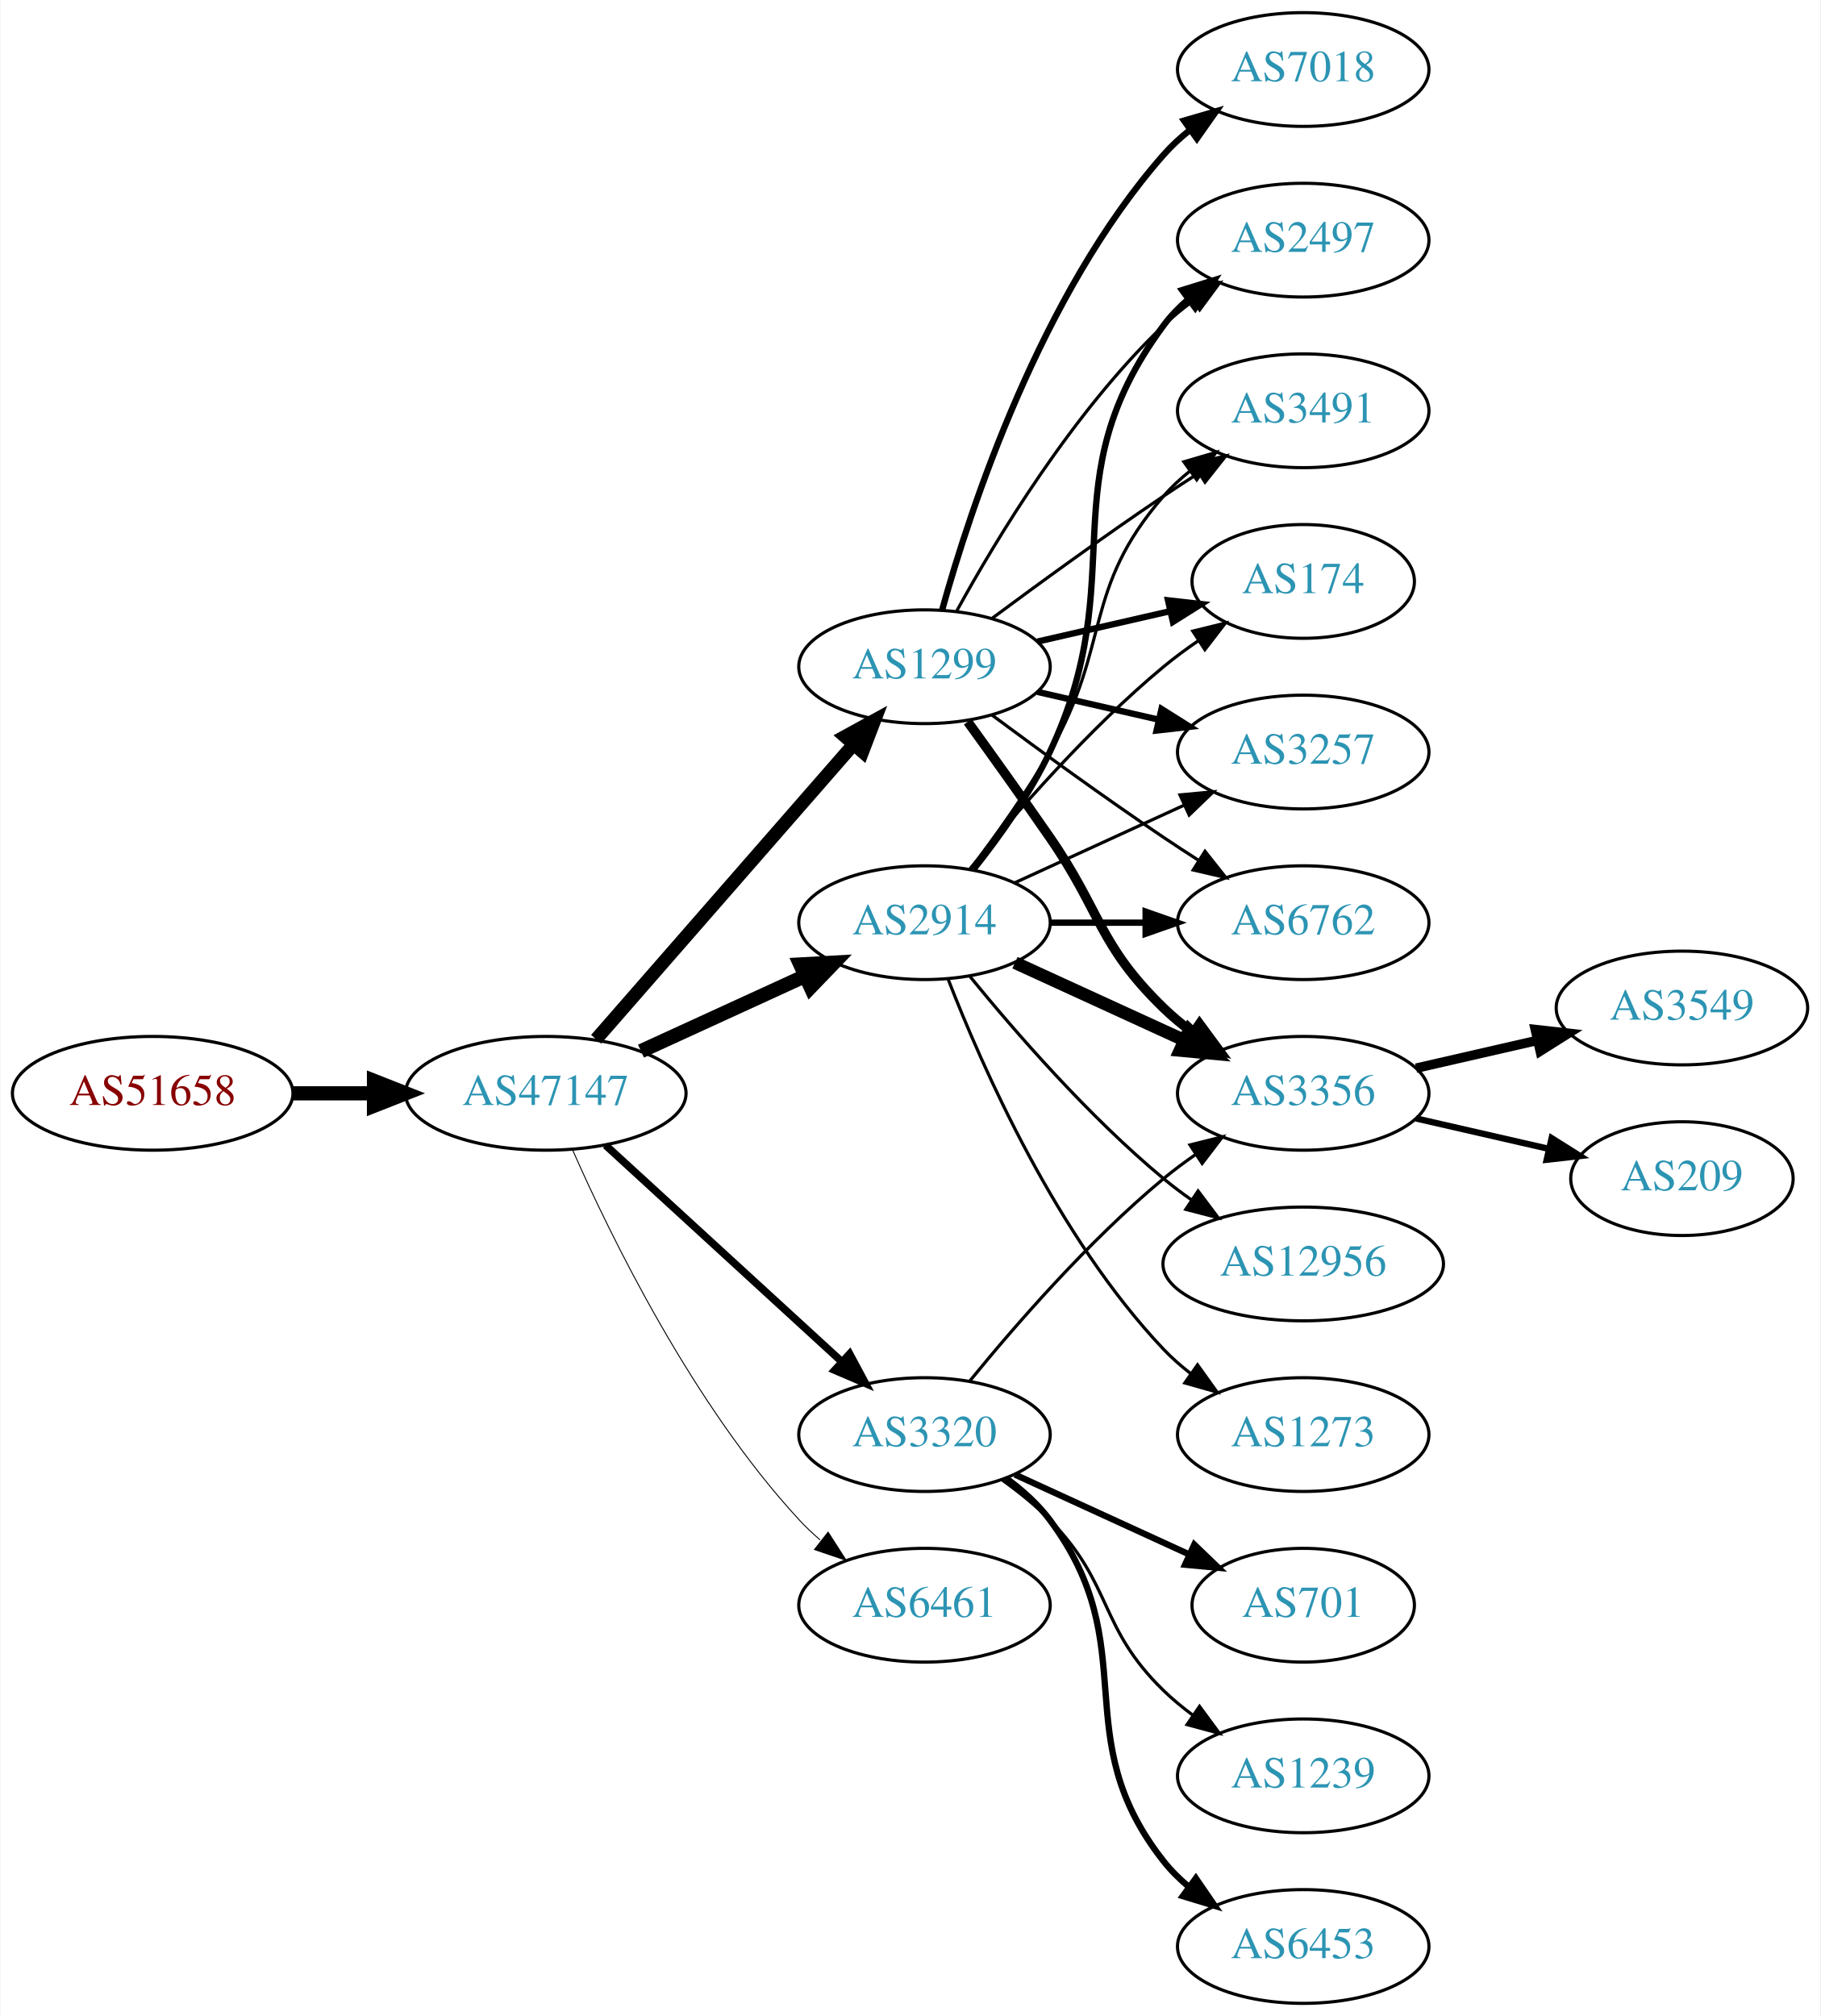
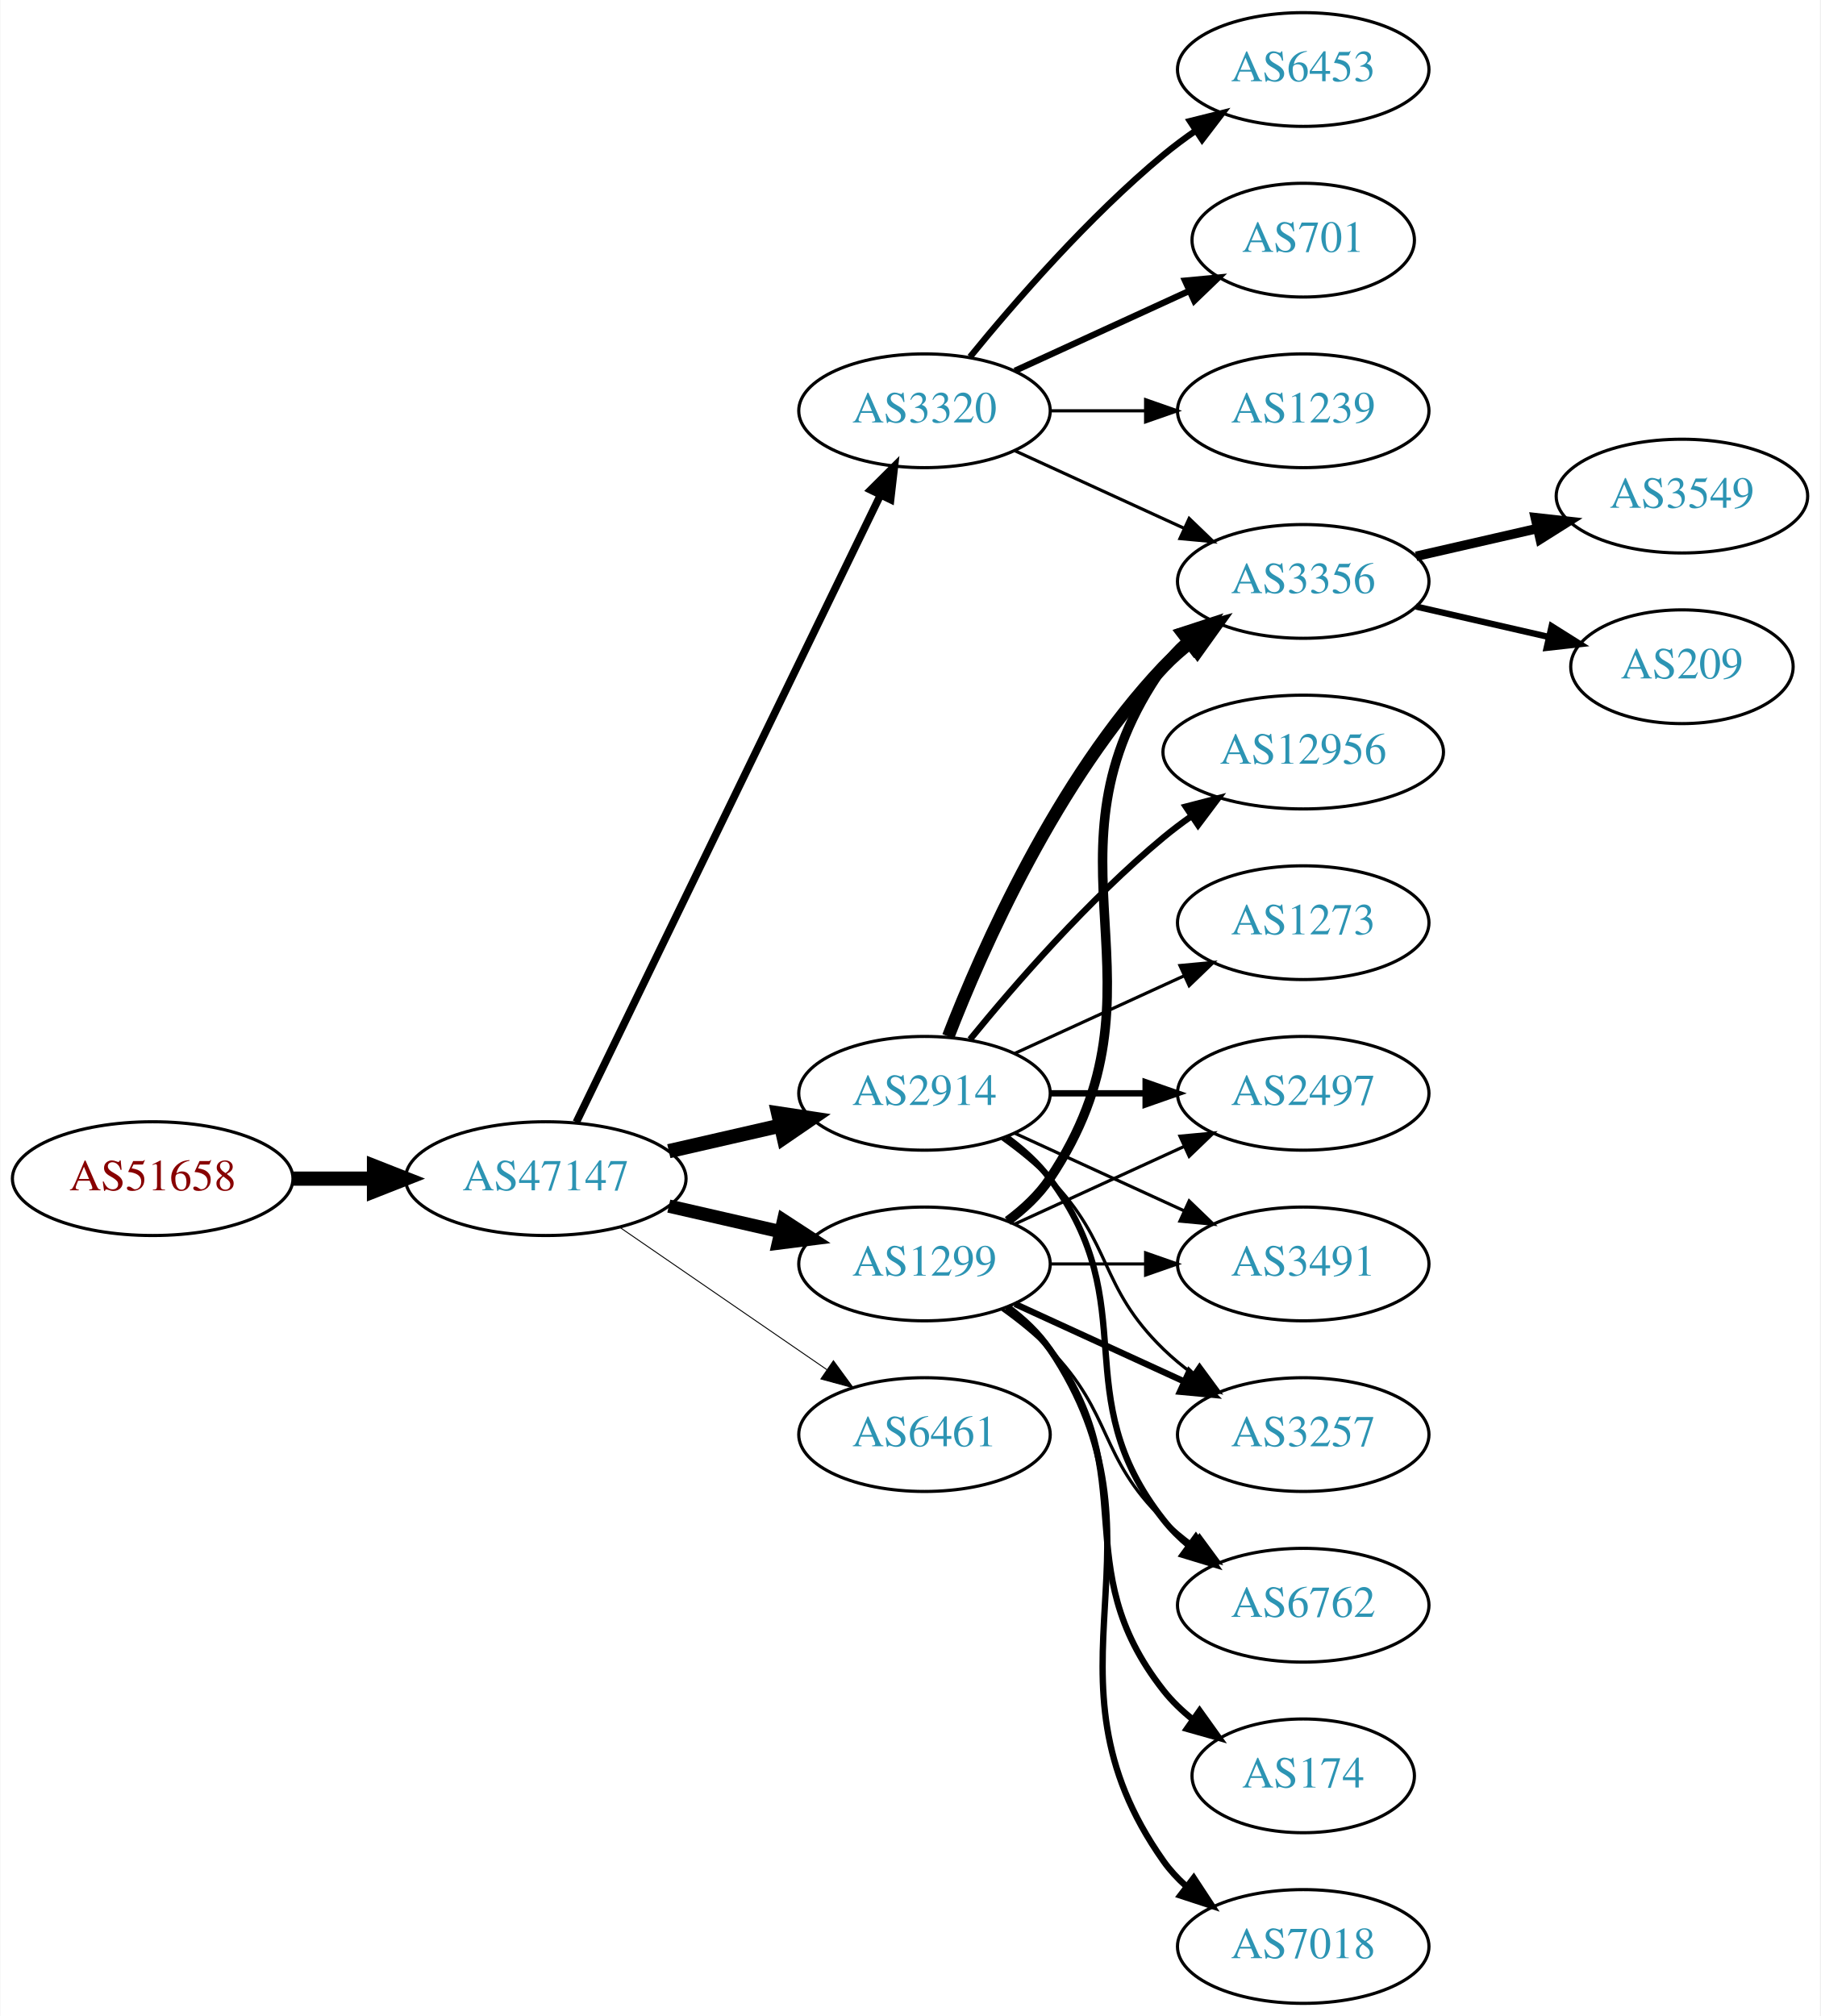
<svg xmlns="http://www.w3.org/2000/svg" xmlns:xlink="http://www.w3.org/1999/xlink" width="576pt" height="638pt" viewBox="0.00 0.00 575.76 638.00">
  <g id="graph0" class="graph" transform="scale(1 1) rotate(0) translate(4 634)">
    <polygon fill="white" stroke="none" points="-4,4 -4,-634 571.762,-634 571.762,4 -4,4" />
    <g id="node1" class="node">
      <g id="a_node1">
        <a xlink:href="/asn/51658" xlink:title="AS51658 ~ Patrick Janesch trading as Lucesem [AT]">
-           <ellipse fill="#ffffff" stroke="black" cx="44.196" cy="-288" rx="44.393" ry="18" />
-           <text text-anchor="middle" x="44.196" y="-284.3" font-family="Times,serif" font-size="14.00" fill="#880000">AS51658</text>
+           <ellipse fill="#ffffff" stroke="black" cx="44.196" cy="-261" rx="44.393" ry="18" />
+           <text text-anchor="middle" x="44.196" y="-257.3" font-family="Times,serif" font-size="14.00" fill="#880000">AS51658</text>
        </a>
      </g>
    </g>
    <g id="node2" class="node">
      <g id="a_node2">
        <a xlink:href="/asn/47147" xlink:title="AS47147 ~ ANEXIA Internetdienstleistungs GmbH [AT]">
-           <ellipse fill="#ffffff" stroke="black" cx="168.588" cy="-288" rx="44.393" ry="18" />
-           <text text-anchor="middle" x="168.588" y="-284.3" font-family="Times,serif" font-size="14.00" fill="#2c94b3">AS47147</text>
+           <ellipse fill="#ffffff" stroke="black" cx="168.588" cy="-261" rx="44.393" ry="18" />
+           <text text-anchor="middle" x="168.588" y="-257.3" font-family="Times,serif" font-size="14.00" fill="#2c94b3">AS47147</text>
        </a>
      </g>
    </g>
    <g id="edge1" class="edge">
-       <path fill="none" stroke="black" stroke-width="4.5" d="M88.692,-288C96.898,-288 105.569,-288 114.041,-288" />
-       <polygon fill="black" stroke="black" stroke-width="4.5" points="114.233,-291.938 124.233,-288 114.233,-284.063 114.233,-291.938" />
+       <path fill="none" stroke="black" stroke-width="4.5" d="M88.692,-261C96.898,-261 105.569,-261 114.041,-261" />
+       <polygon fill="black" stroke="black" stroke-width="4.5" points="114.233,-264.938 124.233,-261 114.233,-257.063 114.233,-264.938" />
    </g>
    <g id="node3" class="node">
      <g id="a_node3">
-         <a xlink:href="/asn/2914" xlink:title="AS2914 ~ NTT America, Inc. [US]">
-           <ellipse fill="#ffffff" stroke="black" cx="288.431" cy="-342" rx="39.794" ry="18" />
-           <text text-anchor="middle" x="288.431" y="-338.3" font-family="Times,serif" font-size="14.00" fill="#2c94b3">AS2914</text>
+         <a xlink:href="/asn/3320" xlink:title="AS3320 ~ DTAG [DE]">
+           <ellipse fill="#ffffff" stroke="black" cx="288.431" cy="-504" rx="39.794" ry="18" />
+           <text text-anchor="middle" x="288.431" y="-500.3" font-family="Times,serif" font-size="14.00" fill="#2c94b3">AS3320</text>
        </a>
      </g>
    </g>
    <g id="edge2" class="edge">
-       <path fill="none" stroke="black" stroke-width="4.5" d="M198.718,-301.348C214.329,-308.502 233.727,-317.391 250.399,-325.03" />
-       <polygon fill="black" stroke="black" stroke-width="4.5" points="249.119,-328.775 259.851,-329.362 252.4,-321.616 249.119,-328.775" />
+       <path fill="none" stroke="black" stroke-width="2.4" d="M178.253,-278.868C198.734,-321.101 250.221,-427.272 274.447,-477.227" />
+       <polygon fill="black" stroke="black" stroke-width="2.4" points="271.399,-478.963 278.912,-486.433 277.697,-475.908 271.399,-478.963" />
    </g>
    <g id="node4" class="node">
      <g id="a_node4">
        <a xlink:href="/asn/1299" xlink:title="AS1299 ~ Telia Carrier [EU]">
-           <ellipse fill="#ffffff" stroke="black" cx="288.431" cy="-423" rx="39.794" ry="18" />
-           <text text-anchor="middle" x="288.431" y="-419.3" font-family="Times,serif" font-size="14.00" fill="#2c94b3">AS1299</text>
+           <ellipse fill="#ffffff" stroke="black" cx="288.431" cy="-234" rx="39.794" ry="18" />
+           <text text-anchor="middle" x="288.431" y="-230.3" font-family="Times,serif" font-size="14.00" fill="#2c94b3">AS1299</text>
        </a>
      </g>
    </g>
    <g id="edge3" class="edge">
-       <path fill="none" stroke="black" stroke-width="4.2" d="M184.513,-305.098C205.056,-328.631 242.175,-371.155 265.771,-398.187" />
-       <polygon fill="black" stroke="black" stroke-width="4.2" points="263.282,-400.924 272.627,-406.041 268.82,-396.091 263.282,-400.924" />
+       <path fill="none" stroke="black" stroke-width="4.2" d="M207.523,-252.308C218.764,-249.733 231.176,-246.889 242.799,-244.226" />
+       <polygon fill="black" stroke="black" stroke-width="4.2" points="243.835,-247.759 252.761,-241.943 242.193,-240.595 243.835,-247.759" />
    </g>
    <g id="node5" class="node">
      <g id="a_node5">
-         <a xlink:href="/asn/6461" xlink:title="AS6461 ~ Zayo Bandwidth [US]">
-           <ellipse fill="#ffffff" stroke="black" cx="288.431" cy="-126" rx="39.794" ry="18" />
-           <text text-anchor="middle" x="288.431" y="-122.3" font-family="Times,serif" font-size="14.00" fill="#2c94b3">AS6461</text>
+         <a xlink:href="/asn/2914" xlink:title="AS2914 ~ NTT America, Inc. [US]">
+           <ellipse fill="#ffffff" stroke="black" cx="288.431" cy="-288" rx="39.794" ry="18" />
+           <text text-anchor="middle" x="288.431" y="-284.3" font-family="Times,serif" font-size="14.00" fill="#2c94b3">AS2914</text>
        </a>
      </g>
    </g>
    <g id="edge4" class="edge">
-       <path fill="none" stroke="black" stroke-width="0.3" d="M177.004,-270.239C189.072,-242.817 215.044,-189.527 248.784,-153 250.815,-150.802 253.054,-148.681 255.4,-146.66" />
-       <polygon fill="black" stroke="black" stroke-width="0.3" points="257.927,-149.126 263.644,-140.206 253.612,-143.614 257.927,-149.126" />
+       <path fill="none" stroke="black" stroke-width="4.5" d="M207.523,-269.692C218.764,-272.267 231.176,-275.111 242.799,-277.774" />
+       <polygon fill="black" stroke="black" stroke-width="4.5" points="242.134,-281.661 252.761,-280.057 243.893,-273.985 242.134,-281.661" />
    </g>
    <g id="node6" class="node">
      <g id="a_node6">
-         <a xlink:href="/asn/3320" xlink:title="AS3320 ~ DTAG [DE]">
+         <a xlink:href="/asn/6461" xlink:title="AS6461 ~ Zayo Bandwidth [US]">
          <ellipse fill="#ffffff" stroke="black" cx="288.431" cy="-180" rx="39.794" ry="18" />
-           <text text-anchor="middle" x="288.431" y="-176.3" font-family="Times,serif" font-size="14.00" fill="#2c94b3">AS3320</text>
+           <text text-anchor="middle" x="288.431" y="-176.3" font-family="Times,serif" font-size="14.00" fill="#2c94b3">AS6461</text>
        </a>
      </g>
    </g>
    <g id="edge5" class="edge">
-       <path fill="none" stroke="black" stroke-width="2.4" d="M187.486,-271.597C207.414,-253.333 239.772,-223.678 262.249,-203.079" />
-       <polygon fill="black" stroke="black" stroke-width="2.4" points="264.743,-205.54 269.751,-196.203 260.014,-200.38 264.743,-205.54" />
+       <path fill="none" stroke="black" stroke-width="0.3" d="M192.031,-245.574C210.612,-232.802 237.173,-214.545 257.553,-200.537" />
+       <polygon fill="black" stroke="black" stroke-width="0.3" points="259.609,-203.371 265.867,-194.822 255.643,-197.602 259.609,-203.371" />
+     </g>
+     <g id="node7" class="node">
+       <g id="a_node7">
+         <a xlink:href="/asn/6453" xlink:title="AS6453 ~ TATA COMMUNICATIONS (AMERICA) INC [US]">
+           <ellipse fill="#ffffff" stroke="black" cx="408.273" cy="-612" rx="39.794" ry="18" />
+           <text text-anchor="middle" x="408.273" y="-608.3" font-family="Times,serif" font-size="14.00" fill="#2c94b3">AS6453</text>
+         </a>
+       </g>
+     </g>
+     <g id="edge6" class="edge">
+       <path fill="none" stroke="black" stroke-width="2" d="M302.85,-521.065C316.964,-538.375 340.379,-565.345 364.077,-585 367.294,-587.668 370.794,-590.27 374.365,-592.741" />
+       <polygon fill="black" stroke="black" stroke-width="2" points="372.442,-595.666 382.721,-598.236 376.288,-589.817 372.442,-595.666" />
    </g>
    <g id="node8" class="node">
      <g id="a_node8">
-         <a xlink:href="/asn/3356" xlink:title="AS3356 ~ Level 3 Parent, LLC [US]">
-           <ellipse fill="#ffffff" stroke="black" cx="408.273" cy="-288" rx="39.794" ry="18" />
-           <text text-anchor="middle" x="408.273" y="-284.3" font-family="Times,serif" font-size="14.00" fill="#2c94b3">AS3356</text>
-         </a>
-       </g>
-     </g>
-     <g id="edge13" class="edge">
-       <path fill="none" stroke="black" stroke-width="4" d="M317.06,-329.339C333.017,-322.027 353.287,-312.739 370.57,-304.819" />
-       <polygon fill="black" stroke="black" stroke-width="4" points="372.185,-307.929 379.818,-300.581 369.269,-301.565 372.185,-307.929" />
+         <a xlink:href="/asn/701" xlink:title="AS701 ~ UUNET [US]">
+           <ellipse fill="#ffffff" stroke="black" cx="408.273" cy="-558" rx="35.194" ry="18" />
+           <text text-anchor="middle" x="408.273" y="-554.3" font-family="Times,serif" font-size="14.00" fill="#2c94b3">AS701</text>
+         </a>
+       </g>
+     </g>
+     <g id="edge7" class="edge">
+       <path fill="none" stroke="black" stroke-width="2" d="M317.06,-516.661C333.476,-524.183 354.457,-533.798 372.054,-541.861" />
+       <polygon fill="black" stroke="black" stroke-width="2" points="370.883,-545.174 381.432,-546.158 373.799,-538.811 370.883,-545.174" />
    </g>
    <g id="node9" class="node">
      <g id="a_node9">
-         <a xlink:href="/asn/174" xlink:title="AS174 ~ Cogent Communications [US]">
-           <ellipse fill="#ffffff" stroke="black" cx="408.273" cy="-450" rx="35.194" ry="18" />
-           <text text-anchor="middle" x="408.273" y="-446.3" font-family="Times,serif" font-size="14.00" fill="#2c94b3">AS174</text>
-         </a>
-       </g>
-     </g>
-     <g id="edge17" class="edge">
-       <path fill="none" stroke="black" d="M302.85,-359.065C316.964,-376.375 340.379,-403.345 364.077,-423 367.54,-425.872 371.333,-428.669 375.187,-431.308" />
-       <polygon fill="black" stroke="black" points="373.33,-434.275 383.62,-436.797 377.149,-428.408 373.33,-434.275" />
+         <a xlink:href="/asn/1239" xlink:title="AS1239 ~ Sprint [US]">
+           <ellipse fill="#ffffff" stroke="black" cx="408.273" cy="-504" rx="39.794" ry="18" />
+           <text text-anchor="middle" x="408.273" y="-500.3" font-family="Times,serif" font-size="14.00" fill="#2c94b3">AS1239</text>
+         </a>
+       </g>
+     </g>
+     <g id="edge8" class="edge">
+       <path fill="none" stroke="black" d="M328.343,-504C337.897,-504 348.246,-504 358.209,-504" />
+       <polygon fill="black" stroke="black" points="358.402,-507.5 368.402,-504 358.402,-500.5 358.402,-507.5" />
    </g>
    <g id="node10" class="node">
      <g id="a_node10">
-         <a xlink:href="/asn/3257" xlink:title="AS3257 ~ GTT [DE]">
-           <ellipse fill="#ffffff" stroke="black" cx="408.273" cy="-396" rx="39.794" ry="18" />
-           <text text-anchor="middle" x="408.273" y="-392.3" font-family="Times,serif" font-size="14.00" fill="#2c94b3">AS3257</text>
-         </a>
-       </g>
-     </g>
-     <g id="edge20" class="edge">
-       <path fill="none" stroke="black" d="M317.06,-354.661C333.017,-361.973 353.287,-371.261 370.57,-379.181" />
-       <polygon fill="black" stroke="black" points="369.269,-382.435 379.818,-383.419 372.185,-376.071 369.269,-382.435" />
+         <a xlink:href="/asn/3356" xlink:title="AS3356 ~ Level 3 Parent, LLC [US]">
+           <ellipse fill="#ffffff" stroke="black" cx="408.273" cy="-450" rx="39.794" ry="18" />
+           <text text-anchor="middle" x="408.273" y="-446.3" font-family="Times,serif" font-size="14.00" fill="#2c94b3">AS3356</text>
+         </a>
+       </g>
+     </g>
+     <g id="edge9" class="edge">
+       <path fill="none" stroke="black" d="M317.06,-491.339C333.017,-484.027 353.287,-474.739 370.57,-466.819" />
+       <polygon fill="black" stroke="black" points="372.185,-469.929 379.818,-462.581 369.269,-463.565 372.185,-469.929" />
+     </g>
+     <g id="edge11" class="edge">
+       <path fill="none" stroke="black" stroke-width="3" d="M314.75,-247.607C319.806,-251.351 324.617,-255.831 328.077,-261 369.102,-322.294 321.498,-362.775 364.077,-423 366.068,-425.816 368.455,-428.401 371.071,-430.76" />
+       <polygon fill="black" stroke="black" stroke-width="3" points="369.371,-433.865 379.44,-437.162 373.624,-428.306 369.371,-433.865" />
    </g>
    <g id="node11" class="node">
      <g id="a_node11">
-         <a xlink:href="/asn/6762" xlink:title="AS6762 ~ TELECOM ITALIA SPARKLE S.p.A. [IT]">
-           <ellipse fill="#ffffff" stroke="black" cx="408.273" cy="-342" rx="39.794" ry="18" />
-           <text text-anchor="middle" x="408.273" y="-338.3" font-family="Times,serif" font-size="14.00" fill="#2c94b3">AS6762</text>
-         </a>
-       </g>
-     </g>
-     <g id="edge14" class="edge">
-       <path fill="none" stroke="black" stroke-width="2" d="M328.343,-342C337.897,-342 348.246,-342 358.209,-342" />
-       <polygon fill="black" stroke="black" stroke-width="2" points="358.402,-345.5 368.402,-342 358.402,-338.5 358.402,-345.5" />
+         <a xlink:href="/asn/3257" xlink:title="AS3257 ~ GTT [DE]">
+           <ellipse fill="#ffffff" stroke="black" cx="408.273" cy="-180" rx="39.794" ry="18" />
+           <text text-anchor="middle" x="408.273" y="-176.3" font-family="Times,serif" font-size="14.00" fill="#2c94b3">AS3257</text>
+         </a>
+       </g>
+     </g>
+     <g id="edge10" class="edge">
+       <path fill="none" stroke="black" stroke-width="2" d="M317.06,-221.339C333.017,-214.027 353.287,-204.739 370.57,-196.819" />
+       <polygon fill="black" stroke="black" stroke-width="2" points="372.185,-199.929 379.818,-192.581 369.269,-193.565 372.185,-199.929" />
    </g>
    <g id="node12" class="node">
      <g id="a_node12">
-         <a xlink:href="/asn/2497" xlink:title="AS2497 ~ Internet Initiative Japan Inc. [JP]">
-           <ellipse fill="#ffffff" stroke="black" cx="408.273" cy="-558" rx="39.794" ry="18" />
-           <text text-anchor="middle" x="408.273" y="-554.3" font-family="Times,serif" font-size="14.00" fill="#2c94b3">AS2497</text>
-         </a>
-       </g>
-     </g>
-     <g id="edge16" class="edge">
-       <path fill="none" stroke="black" stroke-width="2" d="M304.031,-358.991C312.118,-369.155 321.78,-382.655 328.077,-396 354.576,-452.159 327.174,-481.059 364.077,-531 366.311,-534.023 368.994,-536.786 371.914,-539.293" />
-       <polygon fill="black" stroke="black" stroke-width="2" points="369.94,-542.186 380.058,-545.331 374.109,-536.563 369.94,-542.186" />
+         <a xlink:href="/asn/174" xlink:title="AS174 ~ Cogent Communications [US]">
+           <ellipse fill="#ffffff" stroke="black" cx="408.273" cy="-72" rx="35.194" ry="18" />
+           <text text-anchor="middle" x="408.273" y="-68.3" font-family="Times,serif" font-size="14.00" fill="#2c94b3">AS174</text>
+         </a>
+       </g>
+     </g>
+     <g id="edge12" class="edge">
+       <path fill="none" stroke="black" stroke-width="2" d="M314.362,-220.118C319.438,-216.389 324.356,-211.984 328.077,-207 358.349,-166.458 332.779,-138.754 364.077,-99 366.724,-95.639 369.912,-92.584 373.344,-89.839" />
+       <polygon fill="black" stroke="black" stroke-width="2" points="375.482,-92.614 381.651,-84 371.457,-86.887 375.482,-92.614" />
    </g>
    <g id="node13" class="node">
      <g id="a_node13">
-         <a xlink:href="/asn/3491" xlink:title="AS3491 ~ PCCW Global, Inc. [US]">
-           <ellipse fill="#ffffff" stroke="black" cx="408.273" cy="-504" rx="39.794" ry="18" />
-           <text text-anchor="middle" x="408.273" y="-500.3" font-family="Times,serif" font-size="14.00" fill="#2c94b3">AS3491</text>
-         </a>
-       </g>
-     </g>
-     <g id="edge15" class="edge">
-       <path fill="none" stroke="black" d="M302.892,-358.913C310.785,-369.27 320.634,-382.992 328.077,-396 347.642,-430.194 338.243,-447.258 364.077,-477 366.542,-479.838 369.379,-482.477 372.397,-484.906" />
-       <polygon fill="black" stroke="black" points="370.507,-487.858 380.675,-490.836 374.583,-482.167 370.507,-487.858" />
+         <a xlink:href="/asn/7018" xlink:title="AS7018 ~ AT&amp;T Services, Inc. [US]">
+           <ellipse fill="#ffffff" stroke="black" cx="408.273" cy="-18" rx="39.794" ry="18" />
+           <text text-anchor="middle" x="408.273" y="-14.3" font-family="Times,serif" font-size="14.00" fill="#2c94b3">AS7018</text>
+         </a>
+       </g>
+     </g>
+     <g id="edge13" class="edge">
+       <path fill="none" stroke="black" stroke-width="2" d="M314.75,-220.393C319.806,-216.649 324.617,-212.169 328.077,-207 369.102,-145.706 321.498,-105.225 364.077,-45 366.068,-42.184 368.455,-39.599 371.071,-37.24" />
+       <polygon fill="black" stroke="black" stroke-width="2" points="373.624,-39.694 379.44,-30.838 369.371,-34.135 373.624,-39.694" />
    </g>
    <g id="node14" class="node">
      <g id="a_node14">
-         <a xlink:href="/asn/12956" xlink:title="AS12956 ~ TELXIUS [ES]">
-           <ellipse fill="#ffffff" stroke="black" cx="408.273" cy="-234" rx="44.393" ry="18" />
-           <text text-anchor="middle" x="408.273" y="-230.3" font-family="Times,serif" font-size="14.00" fill="#2c94b3">AS12956</text>
-         </a>
-       </g>
-     </g>
-     <g id="edge18" class="edge">
-       <path fill="none" stroke="black" d="M302.85,-324.935C316.964,-307.625 340.379,-280.655 364.077,-261 366.815,-258.729 369.759,-256.506 372.776,-254.37" />
-       <polygon fill="black" stroke="black" points="375.002,-257.092 381.365,-248.621 371.108,-251.275 375.002,-257.092" />
+         <a xlink:href="/asn/6762" xlink:title="AS6762 ~ TELECOM ITALIA SPARKLE S.p.A. [IT]">
+           <ellipse fill="#ffffff" stroke="black" cx="408.273" cy="-126" rx="39.794" ry="18" />
+           <text text-anchor="middle" x="408.273" y="-122.3" font-family="Times,serif" font-size="14.00" fill="#2c94b3">AS6762</text>
+         </a>
+       </g>
+     </g>
+     <g id="edge14" class="edge">
+       <path fill="none" stroke="black" d="M313.025,-219.611C318.281,-215.852 323.613,-211.563 328.077,-207 348.25,-186.383 343.384,-173.094 364.077,-153 366.922,-150.237 370.096,-147.614 373.396,-145.166" />
+       <polygon fill="black" stroke="black" points="375.462,-147.994 381.744,-139.462 371.513,-142.214 375.462,-147.994" />
    </g>
    <g id="node15" class="node">
      <g id="a_node15">
-         <a xlink:href="/asn/1273" xlink:title="AS1273 ~ Vodafone Group PLC [EU]">
-           <ellipse fill="#ffffff" stroke="black" cx="408.273" cy="-180" rx="39.794" ry="18" />
-           <text text-anchor="middle" x="408.273" y="-176.3" font-family="Times,serif" font-size="14.00" fill="#2c94b3">AS1273</text>
-         </a>
-       </g>
+         <a xlink:href="/asn/2497" xlink:title="AS2497 ~ Internet Initiative Japan Inc. [JP]">
+           <ellipse fill="#ffffff" stroke="black" cx="408.273" cy="-288" rx="39.794" ry="18" />
+           <text text-anchor="middle" x="408.273" y="-284.3" font-family="Times,serif" font-size="14.00" fill="#2c94b3">AS2497</text>
+         </a>
+       </g>
+     </g>
+     <g id="edge15" class="edge">
+       <path fill="none" stroke="black" d="M317.06,-246.661C333.017,-253.973 353.287,-263.261 370.57,-271.181" />
+       <polygon fill="black" stroke="black" points="369.269,-274.435 379.818,-275.419 372.185,-268.071 369.269,-274.435" />
+     </g>
+     <g id="node16" class="node">
+       <g id="a_node16">
+         <a xlink:href="/asn/3491" xlink:title="AS3491 ~ PCCW Global, Inc. [US]">
+           <ellipse fill="#ffffff" stroke="black" cx="408.273" cy="-234" rx="39.794" ry="18" />
+           <text text-anchor="middle" x="408.273" y="-230.3" font-family="Times,serif" font-size="14.00" fill="#2c94b3">AS3491</text>
+         </a>
+       </g>
+     </g>
+     <g id="edge16" class="edge">
+       <path fill="none" stroke="black" d="M328.343,-234C337.897,-234 348.246,-234 358.209,-234" />
+       <polygon fill="black" stroke="black" points="358.402,-237.5 368.402,-234 358.402,-230.5 358.402,-237.5" />
+     </g>
+     <g id="edge20" class="edge">
+       <path fill="none" stroke="black" stroke-width="4" d="M295.954,-305.994C306.704,-333.728 330.362,-387.429 364.077,-423 366.663,-425.728 369.581,-428.294 372.649,-430.677" />
+       <polygon fill="black" stroke="black" stroke-width="4" points="370.803,-433.658 380.997,-436.543 374.827,-427.93 370.803,-433.658" />
+     </g>
+     <g id="edge22" class="edge">
+       <path fill="none" stroke="black" d="M313.025,-273.611C318.281,-269.852 323.613,-265.563 328.077,-261 348.25,-240.383 343.384,-227.094 364.077,-207 366.922,-204.237 370.096,-201.614 373.396,-199.166" />
+       <polygon fill="black" stroke="black" points="375.462,-201.994 381.744,-193.462 371.513,-196.214 375.462,-201.994" />
    </g>
    <g id="edge19" class="edge">
-       <path fill="none" stroke="black" d="M295.954,-324.006C306.704,-296.272 330.362,-242.571 364.077,-207 366.663,-204.272 369.581,-201.706 372.649,-199.323" />
-       <polygon fill="black" stroke="black" points="374.827,-202.07 380.997,-193.457 370.803,-196.342 374.827,-202.07" />
-     </g>
-     <g id="node7" class="node">
-       <g id="a_node7">
-         <a xlink:href="/asn/7018" xlink:title="AS7018 ~ AT&amp;T Services, Inc. [US]">
-           <ellipse fill="#ffffff" stroke="black" cx="408.273" cy="-612" rx="39.794" ry="18" />
-           <text text-anchor="middle" x="408.273" y="-608.3" font-family="Times,serif" font-size="14.00" fill="#2c94b3">AS7018</text>
-         </a>
-       </g>
-     </g>
-     <g id="edge6" class="edge">
-       <path fill="none" stroke="black" stroke-width="2" d="M294.004,-440.946C302.909,-472.995 325.194,-540.842 364.077,-585 366.561,-587.821 369.411,-590.449 372.437,-592.871" />
-       <polygon fill="black" stroke="black" stroke-width="2" points="370.554,-595.828 380.726,-598.791 374.622,-590.131 370.554,-595.828" />
-     </g>
-     <g id="edge7" class="edge">
-       <path fill="none" stroke="black" stroke-width="3" d="M302.11,-405.594C309.725,-395.063 319.558,-381.33 328.077,-369 344.473,-345.269 343.384,-335.094 364.077,-315 366.922,-312.237 370.096,-309.614 373.396,-307.166" />
-       <polygon fill="black" stroke="black" stroke-width="3" points="375.462,-309.994 381.744,-301.462 371.513,-304.214 375.462,-309.994" />
-     </g>
-     <g id="edge8" class="edge">
-       <path fill="none" stroke="black" stroke-width="2" d="M324.15,-430.955C337.243,-433.955 352.265,-437.396 365.906,-440.522" />
-       <polygon fill="black" stroke="black" stroke-width="2" points="365.484,-444.016 376.013,-442.838 367.047,-437.193 365.484,-444.016" />
-     </g>
-     <g id="edge9" class="edge">
-       <path fill="none" stroke="black" stroke-width="2" d="M324.15,-415.045C336.15,-412.296 349.771,-409.175 362.463,-406.267" />
-       <polygon fill="black" stroke="black" stroke-width="2" points="363.429,-409.636 372.395,-403.991 361.866,-402.813 363.429,-409.636" />
-     </g>
-     <g id="edge10" class="edge">
-       <path fill="none" stroke="black" d="M309.761,-407.723C324.623,-396.696 345.368,-381.593 364.077,-369 367.626,-366.611 371.377,-364.161 375.125,-361.758" />
-       <polygon fill="black" stroke="black" points="377.193,-364.591 383.774,-356.288 373.451,-358.675 377.193,-364.591" />
-     </g>
-     <g id="edge11" class="edge">
-       <path fill="none" stroke="black" d="M298.672,-440.713C311.218,-463.561 335.394,-503.611 364.077,-531 366.946,-533.739 370.134,-536.347 373.443,-538.785" />
-       <polygon fill="black" stroke="black" points="371.567,-541.742 381.803,-544.477 375.507,-535.956 371.567,-541.742" />
-     </g>
-     <g id="edge12" class="edge">
-       <path fill="none" stroke="black" d="M309.761,-438.277C324.623,-449.304 345.368,-464.407 364.077,-477 367.626,-479.389 371.377,-481.839 375.125,-484.242" />
-       <polygon fill="black" stroke="black" points="373.451,-487.325 383.774,-489.712 377.193,-481.409 373.451,-487.325" />
-     </g>
-     <g id="edge26" class="edge">
-       <path fill="none" stroke="black" d="M302.85,-197.065C316.964,-214.375 340.379,-241.345 364.077,-261 367.294,-263.668 370.794,-266.27 374.365,-268.741" />
-       <polygon fill="black" stroke="black" points="372.442,-271.666 382.721,-274.236 376.288,-265.817 372.442,-271.666" />
+       <path fill="none" stroke="black" stroke-width="2" d="M314.362,-274.118C319.438,-270.389 324.356,-265.984 328.077,-261 358.349,-220.458 332.779,-192.754 364.077,-153 366.402,-150.047 369.146,-147.33 372.105,-144.853" />
+       <polygon fill="black" stroke="black" stroke-width="2" points="374.298,-147.585 380.302,-138.855 370.165,-141.936 374.298,-147.585" />
+     </g>
+     <g id="edge18" class="edge">
+       <path fill="none" stroke="black" stroke-width="2" d="M328.343,-288C337.897,-288 348.246,-288 358.209,-288" />
+       <polygon fill="black" stroke="black" stroke-width="2" points="358.402,-291.5 368.402,-288 358.402,-284.5 358.402,-291.5" />
+     </g>
+     <g id="edge21" class="edge">
+       <path fill="none" stroke="black" d="M317.06,-275.339C333.017,-268.027 353.287,-258.739 370.57,-250.819" />
+       <polygon fill="black" stroke="black" points="372.185,-253.929 379.818,-246.581 369.269,-247.565 372.185,-253.929" />
+     </g>
+     <g id="node17" class="node">
+       <g id="a_node17">
+         <a xlink:href="/asn/12956" xlink:title="AS12956 ~ TELXIUS [ES]">
+           <ellipse fill="#ffffff" stroke="black" cx="408.273" cy="-396" rx="44.393" ry="18" />
+           <text text-anchor="middle" x="408.273" y="-392.3" font-family="Times,serif" font-size="14.00" fill="#2c94b3">AS12956</text>
+         </a>
+       </g>
+     </g>
+     <g id="edge17" class="edge">
+       <path fill="none" stroke="black" stroke-width="2" d="M302.85,-305.065C316.964,-322.375 340.379,-349.345 364.077,-369 366.815,-371.271 369.759,-373.494 372.776,-375.63" />
+       <polygon fill="black" stroke="black" stroke-width="2" points="371.108,-378.725 381.365,-381.379 375.002,-372.908 371.108,-378.725" />
    </g>
    <g id="node18" class="node">
      <g id="a_node18">
-         <a xlink:href="/asn/701" xlink:title="AS701 ~ UUNET [US]">
-           <ellipse fill="#ffffff" stroke="black" cx="408.273" cy="-126" rx="35.194" ry="18" />
-           <text text-anchor="middle" x="408.273" y="-122.3" font-family="Times,serif" font-size="14.00" fill="#2c94b3">AS701</text>
+         <a xlink:href="/asn/1273" xlink:title="AS1273 ~ Vodafone Group PLC [EU]">
+           <ellipse fill="#ffffff" stroke="black" cx="408.273" cy="-342" rx="39.794" ry="18" />
+           <text text-anchor="middle" x="408.273" y="-338.3" font-family="Times,serif" font-size="14.00" fill="#2c94b3">AS1273</text>
        </a>
      </g>
    </g>
    <g id="edge23" class="edge">
-       <path fill="none" stroke="black" stroke-width="2" d="M317.06,-167.339C333.476,-159.817 354.457,-150.202 372.054,-142.139" />
-       <polygon fill="black" stroke="black" stroke-width="2" points="373.799,-145.189 381.432,-137.842 370.883,-138.826 373.799,-145.189" />
+       <path fill="none" stroke="black" d="M317.06,-300.661C333.017,-307.973 353.287,-317.261 370.57,-325.181" />
+       <polygon fill="black" stroke="black" points="369.269,-328.435 379.818,-329.419 372.185,-322.071 369.269,-328.435" />
    </g>
    <g id="node19" class="node">
      <g id="a_node19">
-         <a xlink:href="/asn/1239" xlink:title="AS1239 ~ Sprint [US]">
-           <ellipse fill="#ffffff" stroke="black" cx="408.273" cy="-72" rx="39.794" ry="18" />
-           <text text-anchor="middle" x="408.273" y="-68.3" font-family="Times,serif" font-size="14.00" fill="#2c94b3">AS1239</text>
+         <a xlink:href="/asn/3549" xlink:title="AS3549 ~ Level 3 Parent, LLC [US]">
+           <ellipse fill="#ffffff" stroke="black" cx="528.116" cy="-477" rx="39.794" ry="18" />
+           <text text-anchor="middle" x="528.116" y="-473.3" font-family="Times,serif" font-size="14.00" fill="#2c94b3">AS3549</text>
        </a>
      </g>
    </g>
    <g id="edge24" class="edge">
-       <path fill="none" stroke="black" d="M313.025,-165.611C318.281,-161.852 323.613,-157.563 328.077,-153 348.25,-132.383 343.384,-119.094 364.077,-99 366.922,-96.237 370.096,-93.614 373.396,-91.166" />
-       <polygon fill="black" stroke="black" points="375.462,-93.993 381.744,-85.462 371.513,-88.214 375.462,-93.993" />
+       <path fill="none" stroke="black" stroke-width="3" d="M443.993,-457.955C455.993,-460.704 469.613,-463.825 482.306,-466.733" />
+       <polygon fill="black" stroke="black" stroke-width="3" points="481.708,-470.187 492.238,-469.009 483.272,-463.364 481.708,-470.187" />
    </g>
    <g id="node20" class="node">
      <g id="a_node20">
-         <a xlink:href="/asn/6453" xlink:title="AS6453 ~ TATA COMMUNICATIONS (AMERICA) INC [US]">
-           <ellipse fill="#ffffff" stroke="black" cx="408.273" cy="-18" rx="39.794" ry="18" />
-           <text text-anchor="middle" x="408.273" y="-14.3" font-family="Times,serif" font-size="14.00" fill="#2c94b3">AS6453</text>
+         <a xlink:href="/asn/209" xlink:title="AS209 ~ CenturyLink Communications, LLC [US]">
+           <ellipse fill="#ffffff" stroke="black" cx="528.116" cy="-423" rx="35.194" ry="18" />
+           <text text-anchor="middle" x="528.116" y="-419.3" font-family="Times,serif" font-size="14.00" fill="#2c94b3">AS209</text>
        </a>
      </g>
    </g>
    <g id="edge25" class="edge">
-       <path fill="none" stroke="black" stroke-width="2" d="M314.362,-166.118C319.438,-162.389 324.356,-157.984 328.077,-153 358.349,-112.458 332.779,-84.754 364.077,-45 366.402,-42.047 369.146,-39.33 372.105,-36.853" />
-       <polygon fill="black" stroke="black" stroke-width="2" points="374.298,-39.585 380.302,-30.855 370.165,-33.936 374.298,-39.585" />
-     </g>
-     <g id="node16" class="node">
-       <g id="a_node16">
-         <a xlink:href="/asn/3549" xlink:title="AS3549 ~ Level 3 Parent, LLC [US]">
-           <ellipse fill="#ffffff" stroke="black" cx="528.116" cy="-315" rx="39.794" ry="18" />
-           <text text-anchor="middle" x="528.116" y="-311.3" font-family="Times,serif" font-size="14.00" fill="#2c94b3">AS3549</text>
-         </a>
-       </g>
-     </g>
-     <g id="edge21" class="edge">
-       <path fill="none" stroke="black" stroke-width="3" d="M443.993,-295.955C455.993,-298.704 469.613,-301.825 482.306,-304.733" />
-       <polygon fill="black" stroke="black" stroke-width="3" points="481.708,-308.187 492.238,-307.009 483.272,-301.364 481.708,-308.187" />
-     </g>
-     <g id="node17" class="node">
-       <g id="a_node17">
-         <a xlink:href="/asn/209" xlink:title="AS209 ~ CenturyLink Communications, LLC [US]">
-           <ellipse fill="#ffffff" stroke="black" cx="528.116" cy="-261" rx="35.194" ry="18" />
-           <text text-anchor="middle" x="528.116" y="-257.3" font-family="Times,serif" font-size="14.00" fill="#2c94b3">AS209</text>
-         </a>
-       </g>
-     </g>
-     <g id="edge22" class="edge">
-       <path fill="none" stroke="black" stroke-width="2" d="M443.993,-280.045C457.085,-277.045 472.107,-273.604 485.748,-270.478" />
-       <polygon fill="black" stroke="black" stroke-width="2" points="486.89,-273.807 495.855,-268.162 485.326,-266.984 486.89,-273.807" />
+       <path fill="none" stroke="black" stroke-width="2" d="M443.993,-442.045C457.085,-439.045 472.107,-435.604 485.748,-432.478" />
+       <polygon fill="black" stroke="black" stroke-width="2" points="486.89,-435.807 495.855,-430.162 485.326,-428.984 486.89,-435.807" />
    </g>
  </g>
</svg>
